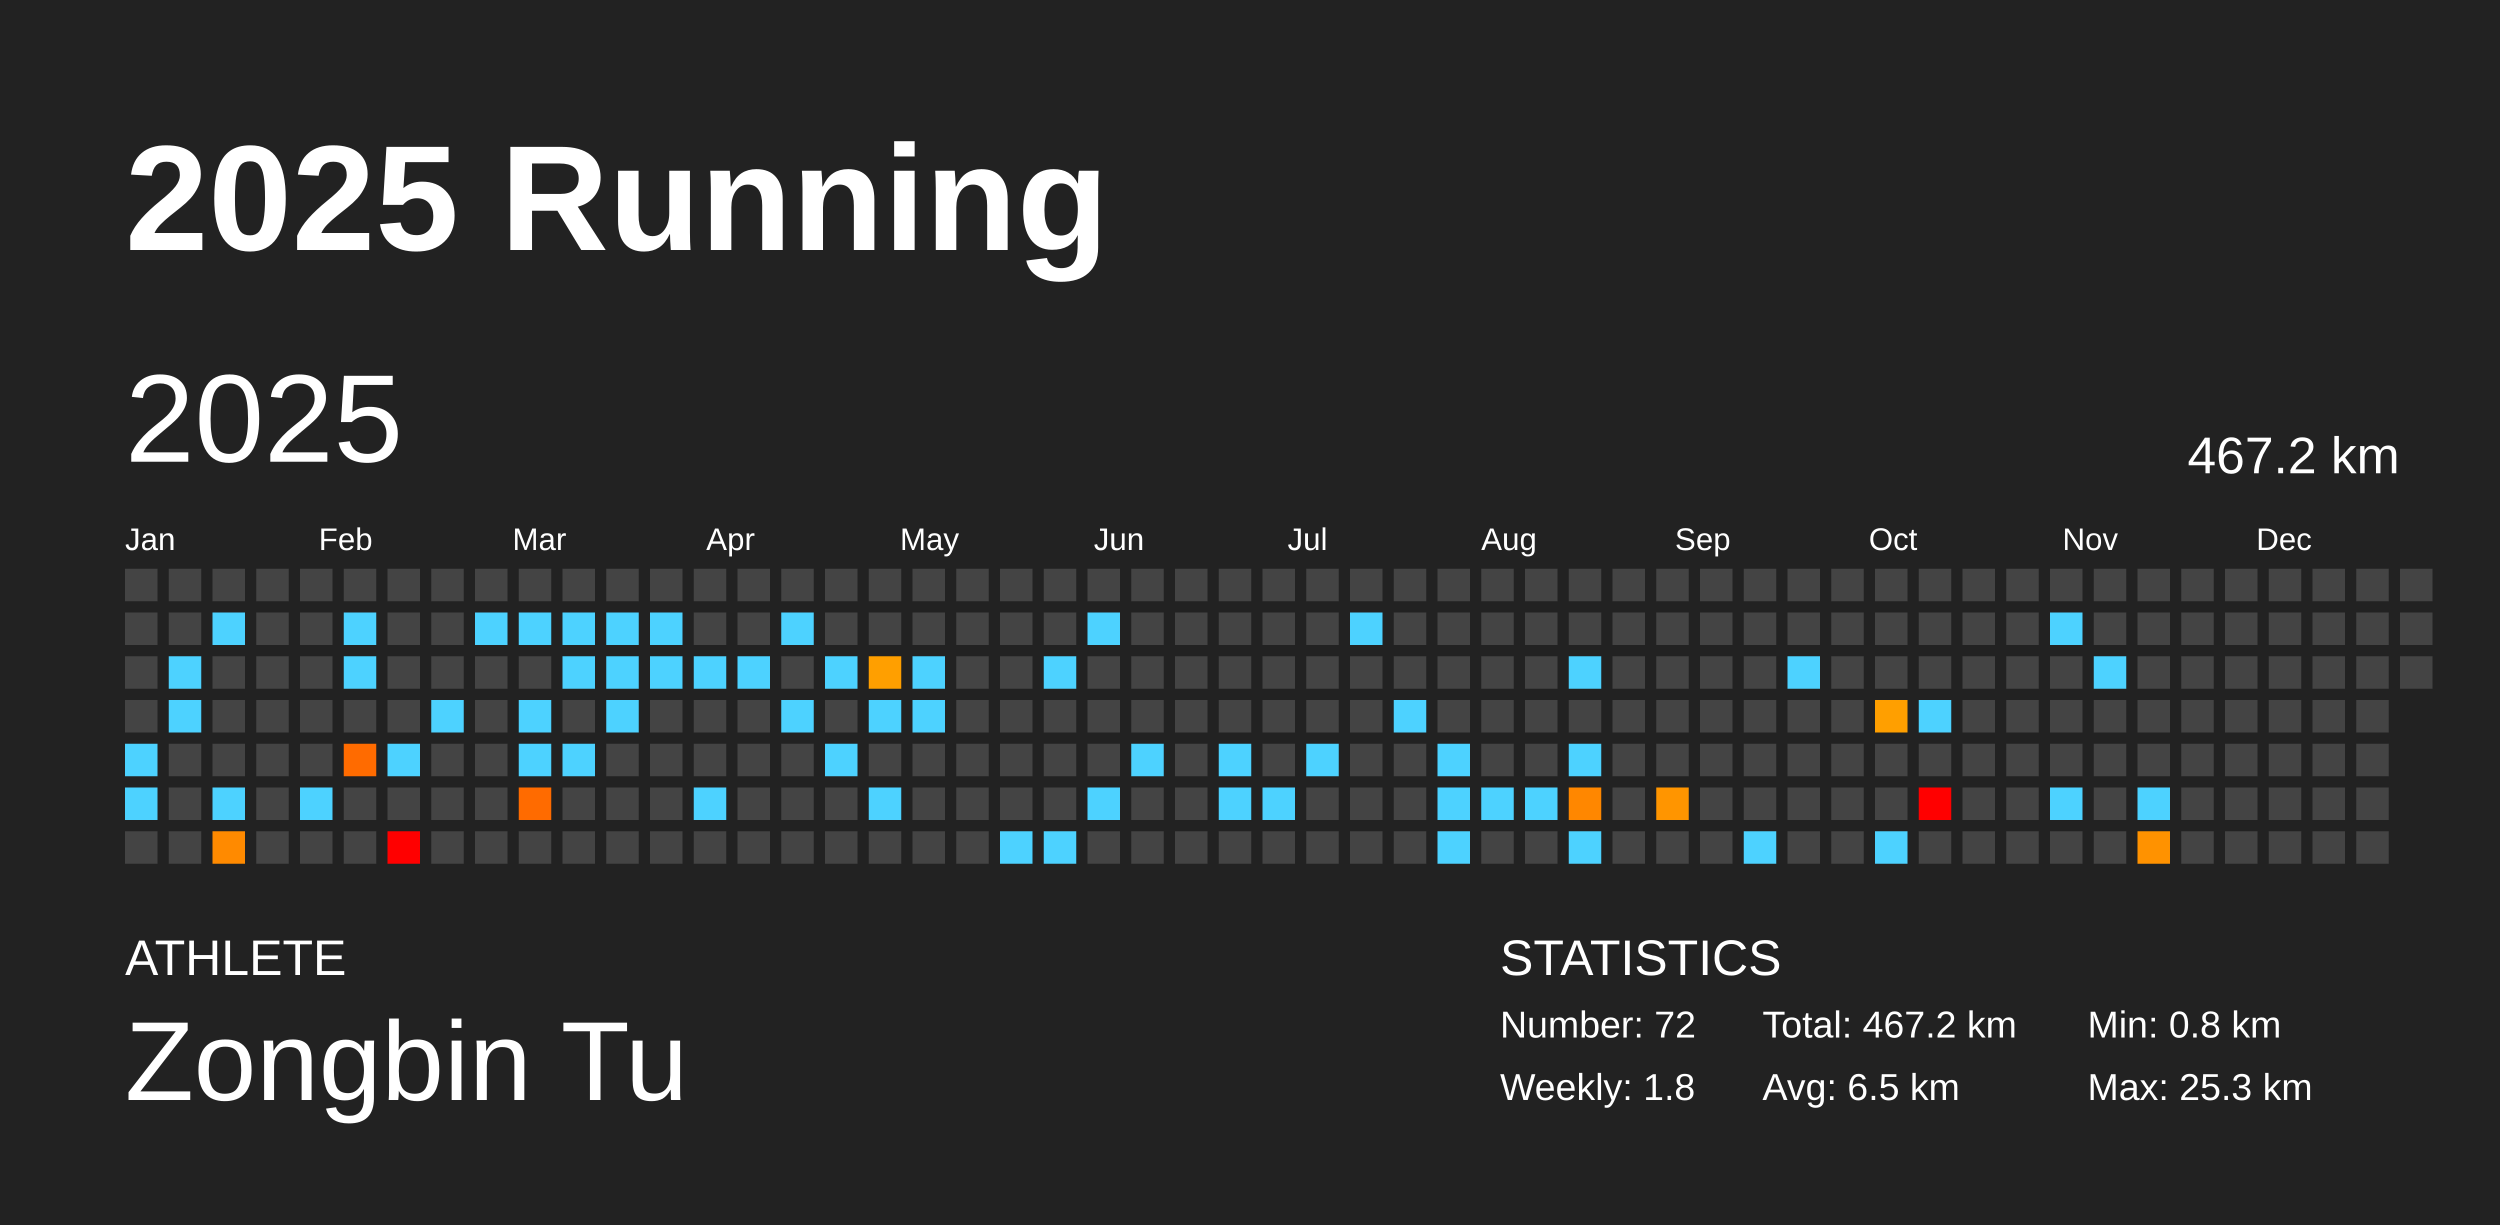
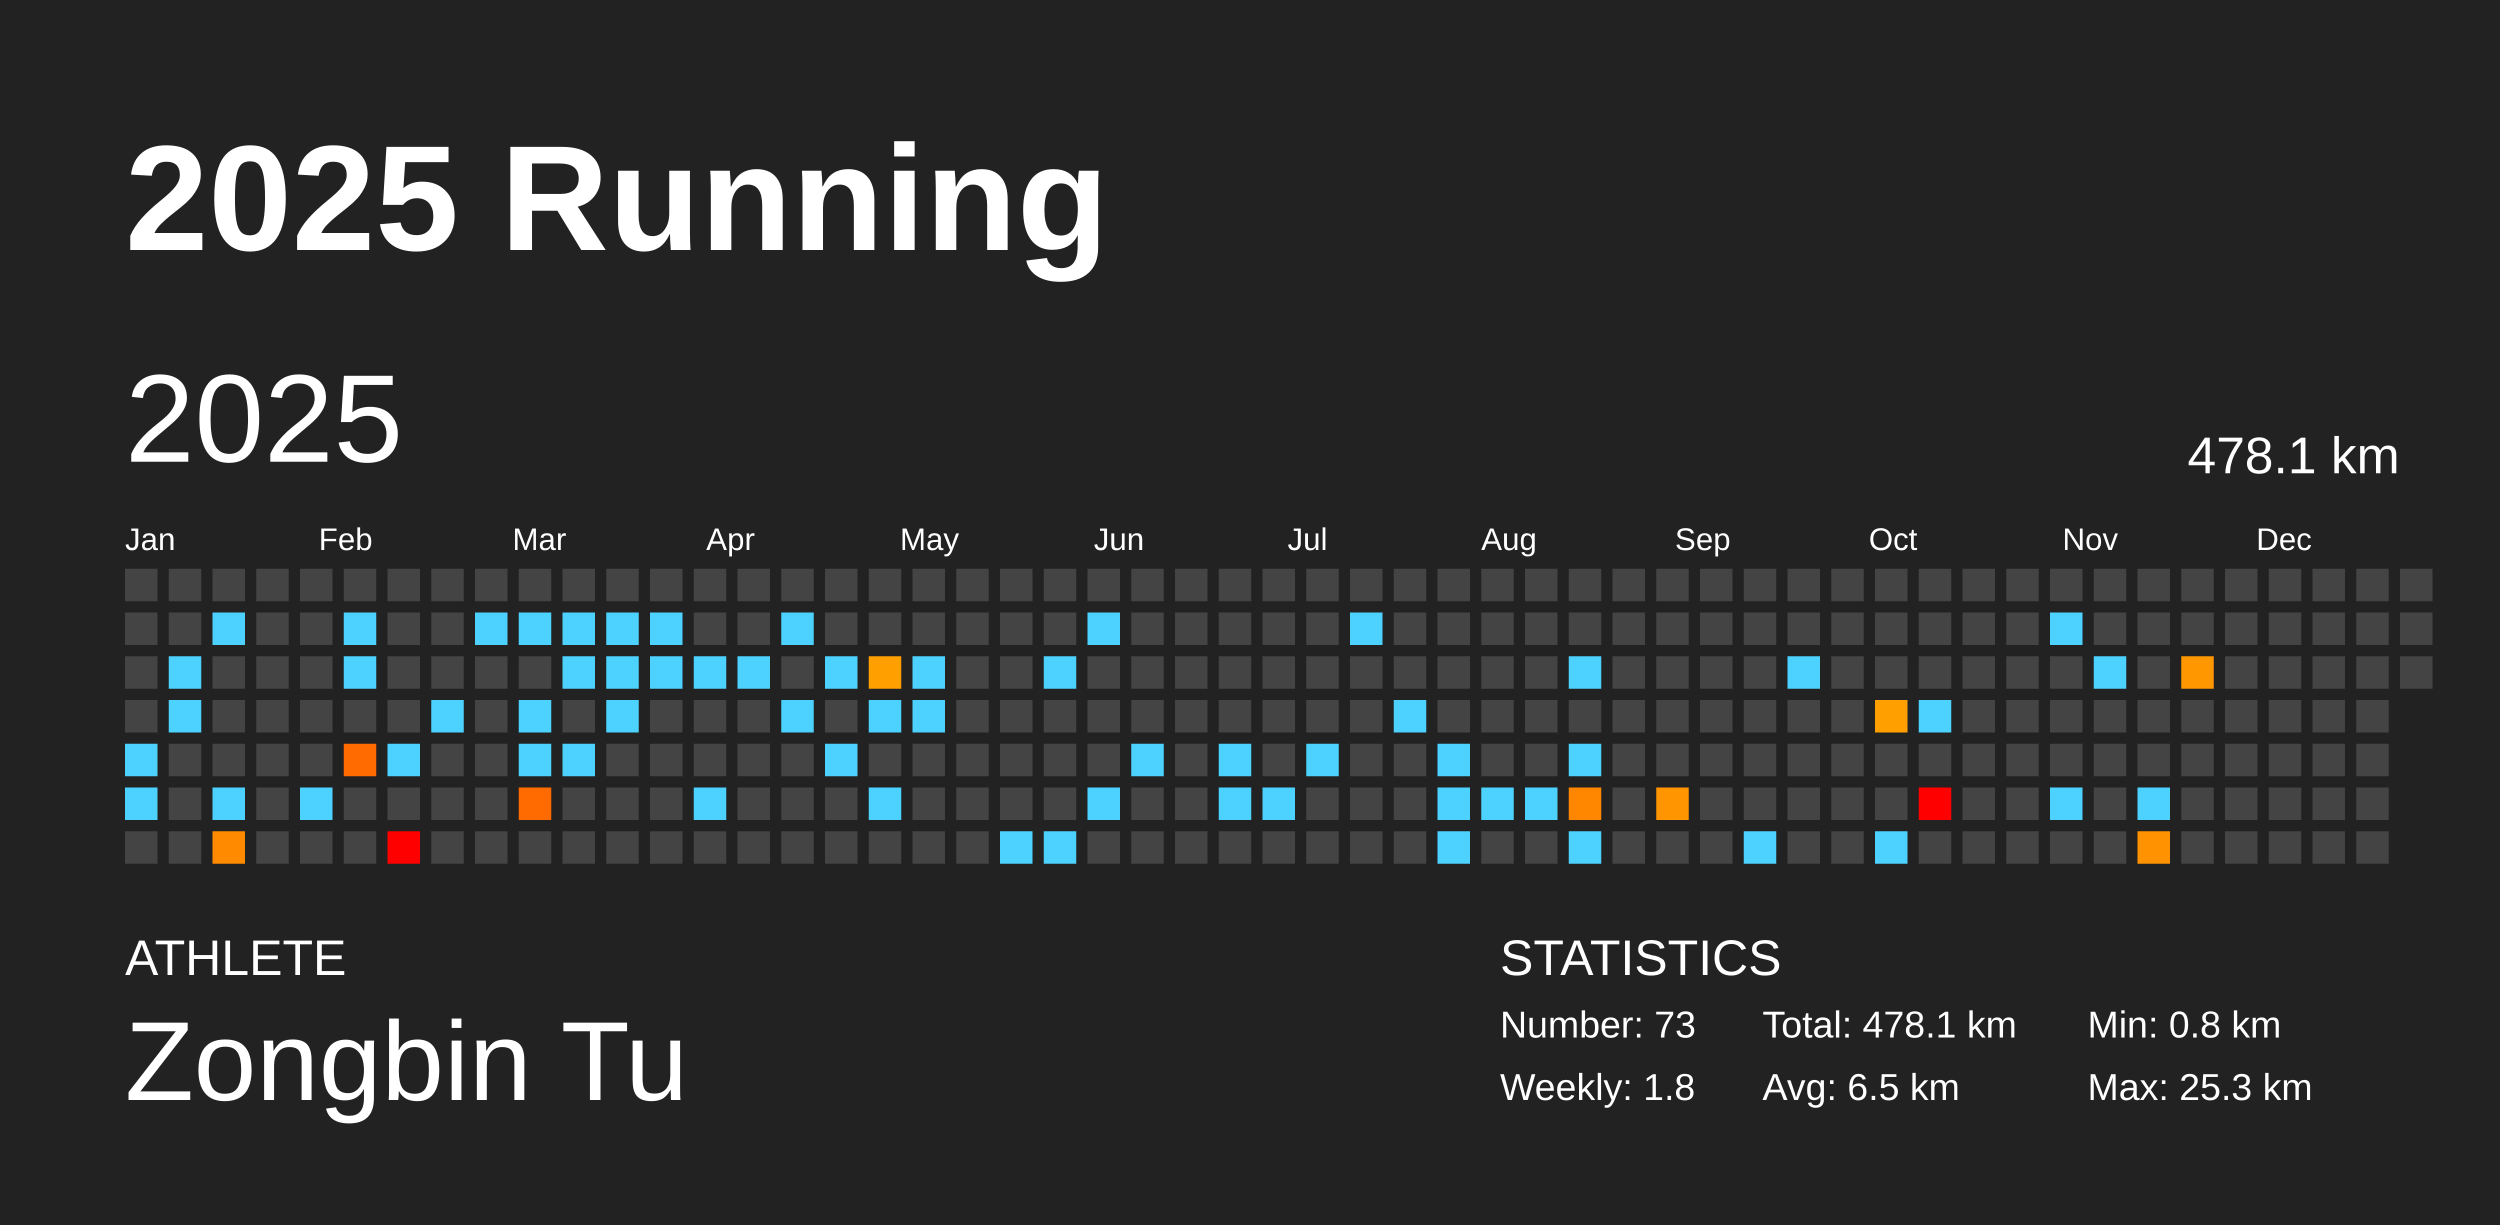
<svg xmlns="http://www.w3.org/2000/svg" baseProfile="full" height="98mm" version="1.1" viewBox="0,0,200,98" width="200mm">
  <defs />
  <rect fill="#222222" height="98" width="200" x="0" y="0" />
  <text fill="#FFFFFF" style="font-size:12px; font-family:Arial; font-weight:bold;" x="10" y="20">2025 Running</text>
  <text fill="#FFFFFF" style="font-size:4px; font-family:Arial" x="10" y="78">ATHLETE</text>
  <text fill="#FFFFFF" style="font-size:9px; font-family:Arial" x="10" y="88">Zongbin Tu</text>
  <text fill="#FFFFFF" style="font-size:4px; font-family:Arial" x="120" y="78">STATISTICS</text>
-   <text fill="#FFFFFF" style="font-size:3px; font-family:Arial" x="120" y="83">Number: 72</text>
+   <text fill="#FFFFFF" style="font-size:3px; font-family:Arial" x="120" y="83">Number: 73</text>
  <text fill="#FFFFFF" style="font-size:3px; font-family:Arial" x="120" y="88">Weekly: 1.8</text>
-   <text fill="#FFFFFF" style="font-size:3px; font-family:Arial" x="141" y="83">Total: 467.2 km</text>
+   <text fill="#FFFFFF" style="font-size:3px; font-family:Arial" x="141" y="83">Total: 478.1 km</text>
  <text fill="#FFFFFF" style="font-size:3px; font-family:Arial" x="141" y="88">Avg: 6.5 km</text>
  <text fill="#FFFFFF" style="font-size:3px; font-family:Arial" x="167" y="83">Min: 0.8 km</text>
  <text fill="#FFFFFF" style="font-size:3px; font-family:Arial" x="167" y="88">Max: 25.3 km</text>
  <text dominant-baseline="hanging" fill="#FFFFFF" style="font-size:10.0px; font-family:Arial;" x="10" y="30">2025</text>
-   <text dominant-baseline="hanging" fill="#FFFFFF" style="font-size:4.125px; font-family:Arial;" x="175" y="35">467.2 km</text>
+   <text dominant-baseline="hanging" fill="#FFFFFF" style="font-size:4.125px; font-family:Arial;" x="175" y="35">478.1 km</text>
  <text fill="#FFFFFF" style="font-size:2.5px; font-family:Arial" x="10.0" y="44">Jan</text>
  <text fill="#FFFFFF" style="font-size:2.5px; font-family:Arial" x="25.5" y="44">Feb</text>
  <text fill="#FFFFFF" style="font-size:2.5px; font-family:Arial" x="41.0" y="44">Mar</text>
  <text fill="#FFFFFF" style="font-size:2.5px; font-family:Arial" x="56.5" y="44">Apr</text>
  <text fill="#FFFFFF" style="font-size:2.5px; font-family:Arial" x="72.0" y="44">May</text>
  <text fill="#FFFFFF" style="font-size:2.5px; font-family:Arial" x="87.5" y="44">Jun</text>
  <text fill="#FFFFFF" style="font-size:2.5px; font-family:Arial" x="103.0" y="44">Jul</text>
  <text fill="#FFFFFF" style="font-size:2.5px; font-family:Arial" x="118.5" y="44">Aug</text>
  <text fill="#FFFFFF" style="font-size:2.5px; font-family:Arial" x="134.0" y="44">Sep</text>
  <text fill="#FFFFFF" style="font-size:2.5px; font-family:Arial" x="149.5" y="44">Oct</text>
  <text fill="#FFFFFF" style="font-size:2.5px; font-family:Arial" x="165.0" y="44">Nov</text>
  <text fill="#FFFFFF" style="font-size:2.5px; font-family:Arial" x="180.5" y="44">Dec</text>
  <rect fill="#444444" height="2.6" width="2.6" x="10.0" y="45.5" />
  <rect fill="#444444" height="2.6" width="2.6" x="10.0" y="49.0" />
  <rect fill="#444444" height="2.6" width="2.6" x="10.0" y="52.5" />
  <rect fill="#444444" height="2.6" width="2.6" x="10.0" y="56.0" />
  <rect fill="#4dd2ff" height="2.6" width="2.6" x="10.0" y="59.5" />
  <rect fill="#4dd2ff" height="2.6" width="2.6" x="10.0" y="63.0" />
  <rect fill="#444444" height="2.6" width="2.6" x="10.0" y="66.5" />
  <rect fill="#444444" height="2.6" width="2.6" x="13.5" y="45.5" />
  <rect fill="#444444" height="2.6" width="2.6" x="13.5" y="49.0" />
  <rect fill="#4dd2ff" height="2.6" width="2.6" x="13.5" y="52.5" />
  <rect fill="#4dd2ff" height="2.6" width="2.6" x="13.5" y="56.0" />
  <rect fill="#444444" height="2.6" width="2.6" x="13.5" y="59.5" />
  <rect fill="#444444" height="2.6" width="2.6" x="13.5" y="63.0" />
  <rect fill="#444444" height="2.6" width="2.6" x="13.5" y="66.5" />
  <rect fill="#444444" height="2.6" width="2.6" x="17.0" y="45.5" />
  <rect fill="#4dd2ff" height="2.6" width="2.6" x="17.0" y="49.0" />
  <rect fill="#444444" height="2.6" width="2.6" x="17.0" y="52.5" />
  <rect fill="#444444" height="2.6" width="2.6" x="17.0" y="56.0" />
  <rect fill="#444444" height="2.6" width="2.6" x="17.0" y="59.5" />
  <rect fill="#4dd2ff" height="2.6" width="2.6" x="17.0" y="63.0" />
  <rect fill="#ff8a00" height="2.6" width="2.6" x="17.0" y="66.5" />
  <rect fill="#444444" height="2.6" width="2.6" x="20.5" y="45.5" />
  <rect fill="#444444" height="2.6" width="2.6" x="20.5" y="49.0" />
  <rect fill="#444444" height="2.6" width="2.6" x="20.5" y="52.5" />
  <rect fill="#444444" height="2.6" width="2.6" x="20.5" y="56.0" />
  <rect fill="#444444" height="2.6" width="2.6" x="20.5" y="59.5" />
  <rect fill="#444444" height="2.6" width="2.6" x="20.5" y="63.0" />
  <rect fill="#444444" height="2.6" width="2.6" x="20.5" y="66.5" />
  <rect fill="#444444" height="2.6" width="2.6" x="24.0" y="45.5" />
  <rect fill="#444444" height="2.6" width="2.6" x="24.0" y="49.0" />
  <rect fill="#444444" height="2.6" width="2.6" x="24.0" y="52.5" />
  <rect fill="#444444" height="2.6" width="2.6" x="24.0" y="56.0" />
  <rect fill="#444444" height="2.6" width="2.6" x="24.0" y="59.5" />
  <rect fill="#4dd2ff" height="2.6" width="2.6" x="24.0" y="63.0" />
  <rect fill="#444444" height="2.6" width="2.6" x="24.0" y="66.5" />
  <rect fill="#444444" height="2.6" width="2.6" x="27.5" y="45.5" />
  <rect fill="#4dd2ff" height="2.6" width="2.6" x="27.5" y="49.0" />
  <rect fill="#4dd2ff" height="2.6" width="2.6" x="27.5" y="52.5" />
  <rect fill="#444444" height="2.6" width="2.6" x="27.5" y="56.0" />
  <rect fill="#ff6b00" height="2.6" width="2.6" x="27.5" y="59.5" />
  <rect fill="#444444" height="2.6" width="2.6" x="27.5" y="63.0" />
  <rect fill="#444444" height="2.6" width="2.6" x="27.5" y="66.5" />
  <rect fill="#444444" height="2.6" width="2.6" x="31.0" y="45.5" />
  <rect fill="#444444" height="2.6" width="2.6" x="31.0" y="49.0" />
  <rect fill="#444444" height="2.6" width="2.6" x="31.0" y="52.5" />
  <rect fill="#444444" height="2.6" width="2.6" x="31.0" y="56.0" />
  <rect fill="#4dd2ff" height="2.6" width="2.6" x="31.0" y="59.5" />
  <rect fill="#444444" height="2.6" width="2.6" x="31.0" y="63.0" />
  <rect fill="red" height="2.6" width="2.6" x="31.0" y="66.5" />
  <rect fill="#444444" height="2.6" width="2.6" x="34.5" y="45.5" />
  <rect fill="#444444" height="2.6" width="2.6" x="34.5" y="49.0" />
  <rect fill="#444444" height="2.6" width="2.6" x="34.5" y="52.5" />
  <rect fill="#4dd2ff" height="2.6" width="2.6" x="34.5" y="56.0" />
  <rect fill="#444444" height="2.6" width="2.6" x="34.5" y="59.5" />
  <rect fill="#444444" height="2.6" width="2.6" x="34.5" y="63.0" />
  <rect fill="#444444" height="2.6" width="2.6" x="34.5" y="66.5" />
  <rect fill="#444444" height="2.6" width="2.6" x="38.0" y="45.5" />
  <rect fill="#4dd2ff" height="2.6" width="2.6" x="38.0" y="49.0" />
  <rect fill="#444444" height="2.6" width="2.6" x="38.0" y="52.5" />
  <rect fill="#444444" height="2.6" width="2.6" x="38.0" y="56.0" />
  <rect fill="#444444" height="2.6" width="2.6" x="38.0" y="59.5" />
  <rect fill="#444444" height="2.6" width="2.6" x="38.0" y="63.0" />
  <rect fill="#444444" height="2.6" width="2.6" x="38.0" y="66.5" />
  <rect fill="#444444" height="2.6" width="2.6" x="41.5" y="45.5" />
  <rect fill="#4dd2ff" height="2.6" width="2.6" x="41.5" y="49.0" />
  <rect fill="#444444" height="2.6" width="2.6" x="41.5" y="52.5" />
  <rect fill="#4dd2ff" height="2.6" width="2.6" x="41.5" y="56.0" />
  <rect fill="#4dd2ff" height="2.6" width="2.6" x="41.5" y="59.5" />
  <rect fill="#ff6b00" height="2.6" width="2.6" x="41.5" y="63.0" />
  <rect fill="#444444" height="2.6" width="2.6" x="41.5" y="66.5" />
  <rect fill="#444444" height="2.6" width="2.6" x="45.0" y="45.5" />
  <rect fill="#4dd2ff" height="2.6" width="2.6" x="45.0" y="49.0" />
  <rect fill="#4dd2ff" height="2.6" width="2.6" x="45.0" y="52.5" />
  <rect fill="#444444" height="2.6" width="2.6" x="45.0" y="56.0" />
  <rect fill="#4dd2ff" height="2.6" width="2.6" x="45.0" y="59.5" />
  <rect fill="#444444" height="2.6" width="2.6" x="45.0" y="63.0" />
  <rect fill="#444444" height="2.6" width="2.6" x="45.0" y="66.5" />
  <rect fill="#444444" height="2.6" width="2.6" x="48.5" y="45.5" />
  <rect fill="#4dd2ff" height="2.6" width="2.6" x="48.5" y="49.0" />
  <rect fill="#4dd2ff" height="2.6" width="2.6" x="48.5" y="52.5" />
  <rect fill="#4dd2ff" height="2.6" width="2.6" x="48.5" y="56.0" />
  <rect fill="#444444" height="2.6" width="2.6" x="48.5" y="59.5" />
  <rect fill="#444444" height="2.6" width="2.6" x="48.5" y="63.0" />
  <rect fill="#444444" height="2.6" width="2.6" x="48.5" y="66.5" />
  <rect fill="#444444" height="2.6" width="2.6" x="52.0" y="45.5" />
  <rect fill="#4dd2ff" height="2.6" width="2.6" x="52.0" y="49.0" />
  <rect fill="#4dd2ff" height="2.6" width="2.6" x="52.0" y="52.5" />
  <rect fill="#444444" height="2.6" width="2.6" x="52.0" y="56.0" />
  <rect fill="#444444" height="2.6" width="2.6" x="52.0" y="59.5" />
  <rect fill="#444444" height="2.6" width="2.6" x="52.0" y="63.0" />
  <rect fill="#444444" height="2.6" width="2.6" x="52.0" y="66.5" />
  <rect fill="#444444" height="2.6" width="2.6" x="55.5" y="45.5" />
  <rect fill="#444444" height="2.6" width="2.6" x="55.5" y="49.0" />
  <rect fill="#4dd2ff" height="2.6" width="2.6" x="55.5" y="52.5" />
  <rect fill="#444444" height="2.6" width="2.6" x="55.5" y="56.0" />
  <rect fill="#444444" height="2.6" width="2.6" x="55.5" y="59.5" />
  <rect fill="#4dd2ff" height="2.6" width="2.6" x="55.5" y="63.0" />
  <rect fill="#444444" height="2.6" width="2.6" x="55.5" y="66.5" />
  <rect fill="#444444" height="2.6" width="2.6" x="59.0" y="45.5" />
  <rect fill="#444444" height="2.6" width="2.6" x="59.0" y="49.0" />
  <rect fill="#4dd2ff" height="2.6" width="2.6" x="59.0" y="52.5" />
  <rect fill="#444444" height="2.6" width="2.6" x="59.0" y="56.0" />
  <rect fill="#444444" height="2.6" width="2.6" x="59.0" y="59.5" />
  <rect fill="#444444" height="2.6" width="2.6" x="59.0" y="63.0" />
  <rect fill="#444444" height="2.6" width="2.6" x="59.0" y="66.5" />
  <rect fill="#444444" height="2.6" width="2.6" x="62.5" y="45.5" />
  <rect fill="#4dd2ff" height="2.6" width="2.6" x="62.5" y="49.0" />
  <rect fill="#444444" height="2.6" width="2.6" x="62.5" y="52.5" />
  <rect fill="#4dd2ff" height="2.6" width="2.6" x="62.5" y="56.0" />
  <rect fill="#444444" height="2.6" width="2.6" x="62.5" y="59.5" />
  <rect fill="#444444" height="2.6" width="2.6" x="62.5" y="63.0" />
  <rect fill="#444444" height="2.6" width="2.6" x="62.5" y="66.5" />
  <rect fill="#444444" height="2.6" width="2.6" x="66.0" y="45.5" />
  <rect fill="#444444" height="2.6" width="2.6" x="66.0" y="49.0" />
  <rect fill="#4dd2ff" height="2.6" width="2.6" x="66.0" y="52.5" />
  <rect fill="#444444" height="2.6" width="2.6" x="66.0" y="56.0" />
  <rect fill="#4dd2ff" height="2.6" width="2.6" x="66.0" y="59.5" />
  <rect fill="#444444" height="2.6" width="2.6" x="66.0" y="63.0" />
  <rect fill="#444444" height="2.6" width="2.6" x="66.0" y="66.5" />
  <rect fill="#444444" height="2.6" width="2.6" x="69.5" y="45.5" />
  <rect fill="#444444" height="2.6" width="2.6" x="69.5" y="49.0" />
  <rect fill="#ff9f00" height="2.6" width="2.6" x="69.5" y="52.5" />
  <rect fill="#4dd2ff" height="2.6" width="2.6" x="69.5" y="56.0" />
  <rect fill="#444444" height="2.6" width="2.6" x="69.5" y="59.5" />
  <rect fill="#4dd2ff" height="2.6" width="2.6" x="69.5" y="63.0" />
  <rect fill="#444444" height="2.6" width="2.6" x="69.5" y="66.5" />
  <rect fill="#444444" height="2.6" width="2.6" x="73.0" y="45.5" />
  <rect fill="#444444" height="2.6" width="2.6" x="73.0" y="49.0" />
  <rect fill="#4dd2ff" height="2.6" width="2.6" x="73.0" y="52.5" />
  <rect fill="#4dd2ff" height="2.6" width="2.6" x="73.0" y="56.0" />
  <rect fill="#444444" height="2.6" width="2.6" x="73.0" y="59.5" />
  <rect fill="#444444" height="2.6" width="2.6" x="73.0" y="63.0" />
  <rect fill="#444444" height="2.6" width="2.6" x="73.0" y="66.5" />
  <rect fill="#444444" height="2.6" width="2.6" x="76.5" y="45.5" />
  <rect fill="#444444" height="2.6" width="2.6" x="76.5" y="49.0" />
  <rect fill="#444444" height="2.6" width="2.6" x="76.5" y="52.5" />
  <rect fill="#444444" height="2.6" width="2.6" x="76.5" y="56.0" />
  <rect fill="#444444" height="2.6" width="2.6" x="76.5" y="59.5" />
  <rect fill="#444444" height="2.6" width="2.6" x="76.5" y="63.0" />
  <rect fill="#444444" height="2.6" width="2.6" x="76.5" y="66.5" />
  <rect fill="#444444" height="2.6" width="2.6" x="80.0" y="45.5" />
  <rect fill="#444444" height="2.6" width="2.6" x="80.0" y="49.0" />
  <rect fill="#444444" height="2.6" width="2.6" x="80.0" y="52.5" />
  <rect fill="#444444" height="2.6" width="2.6" x="80.0" y="56.0" />
  <rect fill="#444444" height="2.6" width="2.6" x="80.0" y="59.5" />
  <rect fill="#444444" height="2.6" width="2.6" x="80.0" y="63.0" />
  <rect fill="#4dd2ff" height="2.6" width="2.6" x="80.0" y="66.5" />
  <rect fill="#444444" height="2.6" width="2.6" x="83.5" y="45.5" />
  <rect fill="#444444" height="2.6" width="2.6" x="83.5" y="49.0" />
  <rect fill="#4dd2ff" height="2.6" width="2.6" x="83.5" y="52.5" />
  <rect fill="#444444" height="2.6" width="2.6" x="83.5" y="56.0" />
  <rect fill="#444444" height="2.6" width="2.6" x="83.5" y="59.5" />
  <rect fill="#444444" height="2.6" width="2.6" x="83.5" y="63.0" />
  <rect fill="#4dd2ff" height="2.6" width="2.6" x="83.5" y="66.5" />
  <rect fill="#444444" height="2.6" width="2.6" x="87.0" y="45.5" />
  <rect fill="#4dd2ff" height="2.6" width="2.6" x="87.0" y="49.0" />
  <rect fill="#444444" height="2.6" width="2.6" x="87.0" y="52.5" />
  <rect fill="#444444" height="2.6" width="2.6" x="87.0" y="56.0" />
  <rect fill="#444444" height="2.6" width="2.6" x="87.0" y="59.5" />
  <rect fill="#4dd2ff" height="2.6" width="2.6" x="87.0" y="63.0" />
  <rect fill="#444444" height="2.6" width="2.6" x="87.0" y="66.5" />
  <rect fill="#444444" height="2.6" width="2.6" x="90.5" y="45.5" />
  <rect fill="#444444" height="2.6" width="2.6" x="90.5" y="49.0" />
  <rect fill="#444444" height="2.6" width="2.6" x="90.5" y="52.5" />
  <rect fill="#444444" height="2.6" width="2.6" x="90.5" y="56.0" />
  <rect fill="#4dd2ff" height="2.6" width="2.6" x="90.5" y="59.5" />
  <rect fill="#444444" height="2.6" width="2.6" x="90.5" y="63.0" />
  <rect fill="#444444" height="2.6" width="2.6" x="90.5" y="66.5" />
  <rect fill="#444444" height="2.6" width="2.6" x="94.0" y="45.5" />
  <rect fill="#444444" height="2.6" width="2.6" x="94.0" y="49.0" />
  <rect fill="#444444" height="2.6" width="2.6" x="94.0" y="52.5" />
  <rect fill="#444444" height="2.6" width="2.6" x="94.0" y="56.0" />
  <rect fill="#444444" height="2.6" width="2.6" x="94.0" y="59.5" />
  <rect fill="#444444" height="2.6" width="2.6" x="94.0" y="63.0" />
  <rect fill="#444444" height="2.6" width="2.6" x="94.0" y="66.5" />
  <rect fill="#444444" height="2.6" width="2.6" x="97.5" y="45.5" />
  <rect fill="#444444" height="2.6" width="2.6" x="97.5" y="49.0" />
  <rect fill="#444444" height="2.6" width="2.6" x="97.5" y="52.5" />
  <rect fill="#444444" height="2.6" width="2.6" x="97.5" y="56.0" />
  <rect fill="#4dd2ff" height="2.6" width="2.6" x="97.5" y="59.5" />
  <rect fill="#4dd2ff" height="2.6" width="2.6" x="97.5" y="63.0" />
  <rect fill="#444444" height="2.6" width="2.6" x="97.5" y="66.5" />
  <rect fill="#444444" height="2.6" width="2.6" x="101.0" y="45.5" />
  <rect fill="#444444" height="2.6" width="2.6" x="101.0" y="49.0" />
  <rect fill="#444444" height="2.6" width="2.6" x="101.0" y="52.5" />
  <rect fill="#444444" height="2.6" width="2.6" x="101.0" y="56.0" />
  <rect fill="#444444" height="2.6" width="2.6" x="101.0" y="59.5" />
  <rect fill="#4dd2ff" height="2.6" width="2.6" x="101.0" y="63.0" />
  <rect fill="#444444" height="2.6" width="2.6" x="101.0" y="66.5" />
  <rect fill="#444444" height="2.6" width="2.6" x="104.5" y="45.5" />
  <rect fill="#444444" height="2.6" width="2.6" x="104.5" y="49.0" />
  <rect fill="#444444" height="2.6" width="2.6" x="104.5" y="52.5" />
  <rect fill="#444444" height="2.6" width="2.6" x="104.5" y="56.0" />
  <rect fill="#4dd2ff" height="2.6" width="2.6" x="104.5" y="59.5" />
  <rect fill="#444444" height="2.6" width="2.6" x="104.5" y="63.0" />
  <rect fill="#444444" height="2.6" width="2.6" x="104.5" y="66.5" />
  <rect fill="#444444" height="2.6" width="2.6" x="108.0" y="45.5" />
  <rect fill="#4dd2ff" height="2.6" width="2.6" x="108.0" y="49.0" />
  <rect fill="#444444" height="2.6" width="2.6" x="108.0" y="52.5" />
  <rect fill="#444444" height="2.6" width="2.6" x="108.0" y="56.0" />
  <rect fill="#444444" height="2.6" width="2.6" x="108.0" y="59.5" />
  <rect fill="#444444" height="2.6" width="2.6" x="108.0" y="63.0" />
  <rect fill="#444444" height="2.6" width="2.6" x="108.0" y="66.5" />
  <rect fill="#444444" height="2.6" width="2.6" x="111.5" y="45.5" />
  <rect fill="#444444" height="2.6" width="2.6" x="111.5" y="49.0" />
  <rect fill="#444444" height="2.6" width="2.6" x="111.5" y="52.5" />
  <rect fill="#4dd2ff" height="2.6" width="2.6" x="111.5" y="56.0" />
  <rect fill="#444444" height="2.6" width="2.6" x="111.5" y="59.5" />
  <rect fill="#444444" height="2.6" width="2.6" x="111.5" y="63.0" />
  <rect fill="#444444" height="2.6" width="2.6" x="111.5" y="66.5" />
  <rect fill="#444444" height="2.6" width="2.6" x="115.0" y="45.5" />
  <rect fill="#444444" height="2.6" width="2.6" x="115.0" y="49.0" />
  <rect fill="#444444" height="2.6" width="2.6" x="115.0" y="52.5" />
  <rect fill="#444444" height="2.6" width="2.6" x="115.0" y="56.0" />
  <rect fill="#4dd2ff" height="2.6" width="2.6" x="115.0" y="59.5" />
  <rect fill="#4dd2ff" height="2.6" width="2.6" x="115.0" y="63.0" />
  <rect fill="#4dd2ff" height="2.6" width="2.6" x="115.0" y="66.5" />
  <rect fill="#444444" height="2.6" width="2.6" x="118.5" y="45.5" />
  <rect fill="#444444" height="2.6" width="2.6" x="118.5" y="49.0" />
  <rect fill="#444444" height="2.6" width="2.6" x="118.5" y="52.5" />
  <rect fill="#444444" height="2.6" width="2.6" x="118.5" y="56.0" />
  <rect fill="#444444" height="2.6" width="2.6" x="118.5" y="59.5" />
  <rect fill="#4dd2ff" height="2.6" width="2.6" x="118.5" y="63.0" />
  <rect fill="#444444" height="2.6" width="2.6" x="118.5" y="66.5" />
  <rect fill="#444444" height="2.6" width="2.6" x="122.0" y="45.5" />
  <rect fill="#444444" height="2.6" width="2.6" x="122.0" y="49.0" />
  <rect fill="#444444" height="2.6" width="2.6" x="122.0" y="52.5" />
  <rect fill="#444444" height="2.6" width="2.6" x="122.0" y="56.0" />
  <rect fill="#444444" height="2.6" width="2.6" x="122.0" y="59.5" />
  <rect fill="#4dd2ff" height="2.6" width="2.6" x="122.0" y="63.0" />
  <rect fill="#444444" height="2.6" width="2.6" x="122.0" y="66.5" />
  <rect fill="#444444" height="2.6" width="2.6" x="125.5" y="45.5" />
  <rect fill="#444444" height="2.6" width="2.6" x="125.5" y="49.0" />
  <rect fill="#4dd2ff" height="2.6" width="2.6" x="125.5" y="52.5" />
  <rect fill="#444444" height="2.6" width="2.6" x="125.5" y="56.0" />
  <rect fill="#4dd2ff" height="2.6" width="2.6" x="125.5" y="59.5" />
  <rect fill="#ff8700" height="2.6" width="2.6" x="125.5" y="63.0" />
  <rect fill="#4dd2ff" height="2.6" width="2.6" x="125.5" y="66.5" />
  <rect fill="#444444" height="2.6" width="2.6" x="129.0" y="45.5" />
  <rect fill="#444444" height="2.6" width="2.6" x="129.0" y="49.0" />
  <rect fill="#444444" height="2.6" width="2.6" x="129.0" y="52.5" />
  <rect fill="#444444" height="2.6" width="2.6" x="129.0" y="56.0" />
  <rect fill="#444444" height="2.6" width="2.6" x="129.0" y="59.5" />
  <rect fill="#444444" height="2.6" width="2.6" x="129.0" y="63.0" />
  <rect fill="#444444" height="2.6" width="2.6" x="129.0" y="66.5" />
  <rect fill="#444444" height="2.6" width="2.6" x="132.5" y="45.5" />
  <rect fill="#444444" height="2.6" width="2.6" x="132.5" y="49.0" />
  <rect fill="#444444" height="2.6" width="2.6" x="132.5" y="52.5" />
  <rect fill="#444444" height="2.6" width="2.6" x="132.5" y="56.0" />
  <rect fill="#444444" height="2.6" width="2.6" x="132.5" y="59.5" />
  <rect fill="#ff9500" height="2.6" width="2.6" x="132.5" y="63.0" />
  <rect fill="#444444" height="2.6" width="2.6" x="132.5" y="66.5" />
  <rect fill="#444444" height="2.6" width="2.6" x="136.0" y="45.5" />
  <rect fill="#444444" height="2.6" width="2.6" x="136.0" y="49.0" />
  <rect fill="#444444" height="2.6" width="2.6" x="136.0" y="52.5" />
  <rect fill="#444444" height="2.6" width="2.6" x="136.0" y="56.0" />
  <rect fill="#444444" height="2.6" width="2.6" x="136.0" y="59.5" />
  <rect fill="#444444" height="2.6" width="2.6" x="136.0" y="63.0" />
  <rect fill="#444444" height="2.6" width="2.6" x="136.0" y="66.5" />
  <rect fill="#444444" height="2.6" width="2.6" x="139.5" y="45.5" />
  <rect fill="#444444" height="2.6" width="2.6" x="139.5" y="49.0" />
  <rect fill="#444444" height="2.6" width="2.6" x="139.5" y="52.5" />
  <rect fill="#444444" height="2.6" width="2.6" x="139.5" y="56.0" />
  <rect fill="#444444" height="2.6" width="2.6" x="139.5" y="59.5" />
  <rect fill="#444444" height="2.6" width="2.6" x="139.5" y="63.0" />
  <rect fill="#4dd2ff" height="2.6" width="2.6" x="139.5" y="66.5" />
  <rect fill="#444444" height="2.6" width="2.6" x="143.0" y="45.5" />
  <rect fill="#444444" height="2.6" width="2.6" x="143.0" y="49.0" />
  <rect fill="#4dd2ff" height="2.6" width="2.6" x="143.0" y="52.5" />
  <rect fill="#444444" height="2.6" width="2.6" x="143.0" y="56.0" />
  <rect fill="#444444" height="2.6" width="2.6" x="143.0" y="59.5" />
  <rect fill="#444444" height="2.6" width="2.6" x="143.0" y="63.0" />
  <rect fill="#444444" height="2.6" width="2.6" x="143.0" y="66.5" />
  <rect fill="#444444" height="2.6" width="2.6" x="146.5" y="45.5" />
  <rect fill="#444444" height="2.6" width="2.6" x="146.5" y="49.0" />
  <rect fill="#444444" height="2.6" width="2.6" x="146.5" y="52.5" />
  <rect fill="#444444" height="2.6" width="2.6" x="146.5" y="56.0" />
  <rect fill="#444444" height="2.6" width="2.6" x="146.5" y="59.5" />
  <rect fill="#444444" height="2.6" width="2.6" x="146.5" y="63.0" />
  <rect fill="#444444" height="2.6" width="2.6" x="146.5" y="66.5" />
  <rect fill="#444444" height="2.6" width="2.6" x="150.0" y="45.5" />
  <rect fill="#444444" height="2.6" width="2.6" x="150.0" y="49.0" />
  <rect fill="#444444" height="2.6" width="2.6" x="150.0" y="52.5" />
  <rect fill="#ff9f00" height="2.6" width="2.6" x="150.0" y="56.0" />
  <rect fill="#444444" height="2.6" width="2.6" x="150.0" y="59.5" />
  <rect fill="#444444" height="2.6" width="2.6" x="150.0" y="63.0" />
  <rect fill="#4dd2ff" height="2.6" width="2.6" x="150.0" y="66.5" />
  <rect fill="#444444" height="2.6" width="2.6" x="153.5" y="45.5" />
  <rect fill="#444444" height="2.6" width="2.6" x="153.5" y="49.0" />
  <rect fill="#444444" height="2.6" width="2.6" x="153.5" y="52.5" />
  <rect fill="#4dd2ff" height="2.6" width="2.6" x="153.5" y="56.0" />
  <rect fill="#444444" height="2.6" width="2.6" x="153.5" y="59.5" />
  <rect fill="red" height="2.6" width="2.6" x="153.5" y="63.0" />
  <rect fill="#444444" height="2.6" width="2.6" x="153.5" y="66.5" />
  <rect fill="#444444" height="2.6" width="2.6" x="157.0" y="45.5" />
  <rect fill="#444444" height="2.6" width="2.6" x="157.0" y="49.0" />
  <rect fill="#444444" height="2.6" width="2.6" x="157.0" y="52.5" />
  <rect fill="#444444" height="2.6" width="2.6" x="157.0" y="56.0" />
  <rect fill="#444444" height="2.6" width="2.6" x="157.0" y="59.5" />
  <rect fill="#444444" height="2.6" width="2.6" x="157.0" y="63.0" />
  <rect fill="#444444" height="2.6" width="2.6" x="157.0" y="66.5" />
  <rect fill="#444444" height="2.6" width="2.6" x="160.5" y="45.5" />
  <rect fill="#444444" height="2.6" width="2.6" x="160.5" y="49.0" />
  <rect fill="#444444" height="2.6" width="2.6" x="160.5" y="52.5" />
  <rect fill="#444444" height="2.6" width="2.6" x="160.5" y="56.0" />
  <rect fill="#444444" height="2.6" width="2.6" x="160.5" y="59.5" />
  <rect fill="#444444" height="2.6" width="2.6" x="160.5" y="63.0" />
  <rect fill="#444444" height="2.6" width="2.6" x="160.5" y="66.5" />
  <rect fill="#444444" height="2.6" width="2.6" x="164.0" y="45.5" />
  <rect fill="#4dd2ff" height="2.6" width="2.6" x="164.0" y="49.0" />
  <rect fill="#444444" height="2.6" width="2.6" x="164.0" y="52.5" />
  <rect fill="#444444" height="2.6" width="2.6" x="164.0" y="56.0" />
  <rect fill="#444444" height="2.6" width="2.6" x="164.0" y="59.5" />
  <rect fill="#4dd2ff" height="2.6" width="2.6" x="164.0" y="63.0" />
  <rect fill="#444444" height="2.6" width="2.6" x="164.0" y="66.5" />
  <rect fill="#444444" height="2.6" width="2.6" x="167.5" y="45.5" />
  <rect fill="#444444" height="2.6" width="2.6" x="167.5" y="49.0" />
  <rect fill="#4dd2ff" height="2.6" width="2.6" x="167.5" y="52.5" />
  <rect fill="#444444" height="2.6" width="2.6" x="167.5" y="56.0" />
  <rect fill="#444444" height="2.6" width="2.6" x="167.5" y="59.5" />
  <rect fill="#444444" height="2.6" width="2.6" x="167.5" y="63.0" />
  <rect fill="#444444" height="2.6" width="2.6" x="167.5" y="66.5" />
  <rect fill="#444444" height="2.6" width="2.6" x="171.0" y="45.5" />
  <rect fill="#444444" height="2.6" width="2.6" x="171.0" y="49.0" />
  <rect fill="#444444" height="2.6" width="2.6" x="171.0" y="52.5" />
  <rect fill="#444444" height="2.6" width="2.6" x="171.0" y="56.0" />
  <rect fill="#444444" height="2.6" width="2.6" x="171.0" y="59.5" />
  <rect fill="#4dd2ff" height="2.6" width="2.6" x="171.0" y="63.0" />
  <rect fill="#ff9200" height="2.6" width="2.6" x="171.0" y="66.5" />
  <rect fill="#444444" height="2.6" width="2.6" x="174.5" y="45.5" />
  <rect fill="#444444" height="2.6" width="2.6" x="174.5" y="49.0" />
-   <rect fill="#444444" height="2.6" width="2.6" x="174.5" y="52.5" />
+   <rect fill="#ff9700" height="2.6" width="2.6" x="174.5" y="52.5" />
  <rect fill="#444444" height="2.6" width="2.6" x="174.5" y="56.0" />
  <rect fill="#444444" height="2.6" width="2.6" x="174.5" y="59.5" />
  <rect fill="#444444" height="2.6" width="2.6" x="174.5" y="63.0" />
  <rect fill="#444444" height="2.6" width="2.6" x="174.5" y="66.5" />
  <rect fill="#444444" height="2.6" width="2.6" x="178.0" y="45.5" />
  <rect fill="#444444" height="2.6" width="2.6" x="178.0" y="49.0" />
  <rect fill="#444444" height="2.6" width="2.6" x="178.0" y="52.5" />
  <rect fill="#444444" height="2.6" width="2.6" x="178.0" y="56.0" />
  <rect fill="#444444" height="2.6" width="2.6" x="178.0" y="59.5" />
  <rect fill="#444444" height="2.6" width="2.6" x="178.0" y="63.0" />
  <rect fill="#444444" height="2.6" width="2.6" x="178.0" y="66.5" />
  <rect fill="#444444" height="2.6" width="2.6" x="181.5" y="45.5" />
  <rect fill="#444444" height="2.6" width="2.6" x="181.5" y="49.0" />
  <rect fill="#444444" height="2.6" width="2.6" x="181.5" y="52.5" />
  <rect fill="#444444" height="2.6" width="2.6" x="181.5" y="56.0" />
  <rect fill="#444444" height="2.6" width="2.6" x="181.5" y="59.5" />
  <rect fill="#444444" height="2.6" width="2.6" x="181.5" y="63.0" />
  <rect fill="#444444" height="2.6" width="2.6" x="181.5" y="66.5" />
  <rect fill="#444444" height="2.6" width="2.6" x="185.0" y="45.5" />
  <rect fill="#444444" height="2.6" width="2.6" x="185.0" y="49.0" />
  <rect fill="#444444" height="2.6" width="2.6" x="185.0" y="52.5" />
  <rect fill="#444444" height="2.6" width="2.6" x="185.0" y="56.0" />
  <rect fill="#444444" height="2.6" width="2.6" x="185.0" y="59.5" />
  <rect fill="#444444" height="2.6" width="2.6" x="185.0" y="63.0" />
  <rect fill="#444444" height="2.6" width="2.6" x="185.0" y="66.5" />
  <rect fill="#444444" height="2.6" width="2.6" x="188.5" y="45.5" />
  <rect fill="#444444" height="2.6" width="2.6" x="188.5" y="49.0" />
  <rect fill="#444444" height="2.6" width="2.6" x="188.5" y="52.5" />
  <rect fill="#444444" height="2.6" width="2.6" x="188.5" y="56.0" />
  <rect fill="#444444" height="2.6" width="2.6" x="188.5" y="59.5" />
  <rect fill="#444444" height="2.6" width="2.6" x="188.5" y="63.0" />
  <rect fill="#444444" height="2.6" width="2.6" x="188.5" y="66.5" />
  <rect fill="#444444" height="2.6" width="2.6" x="192.0" y="45.5" />
  <rect fill="#444444" height="2.6" width="2.6" x="192.0" y="49.0" />
  <rect fill="#444444" height="2.6" width="2.6" x="192.0" y="52.5" />
</svg>
